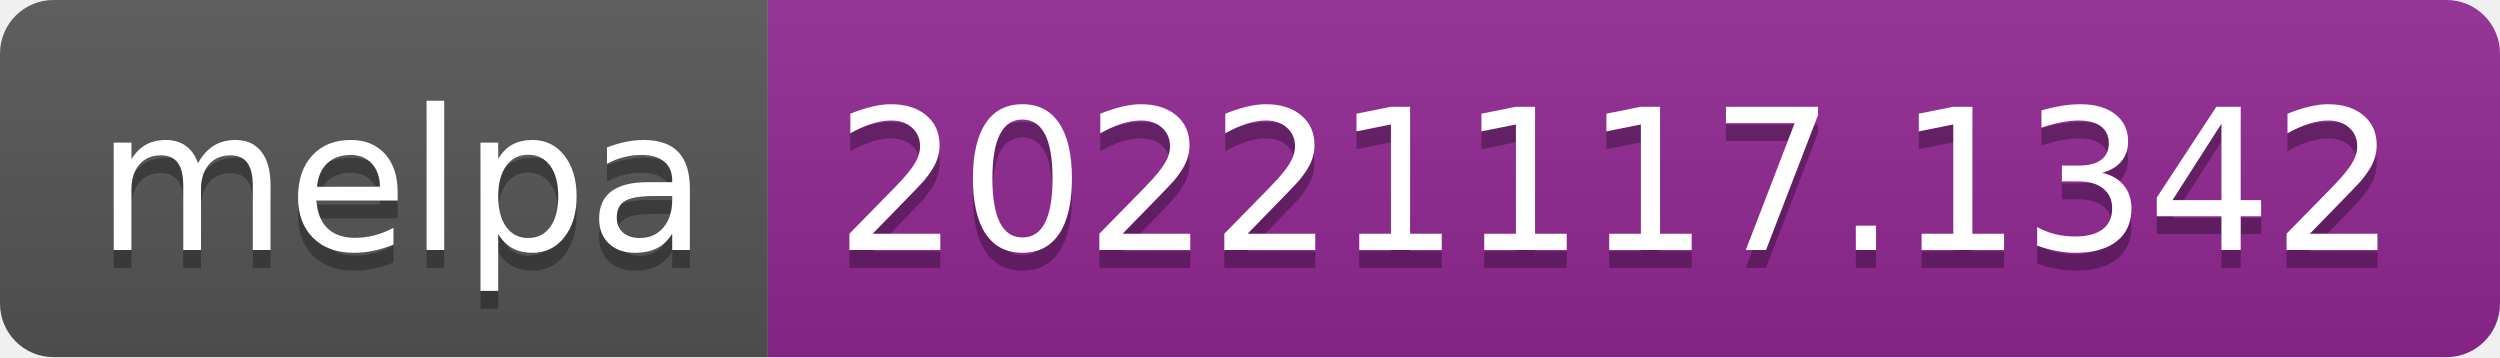
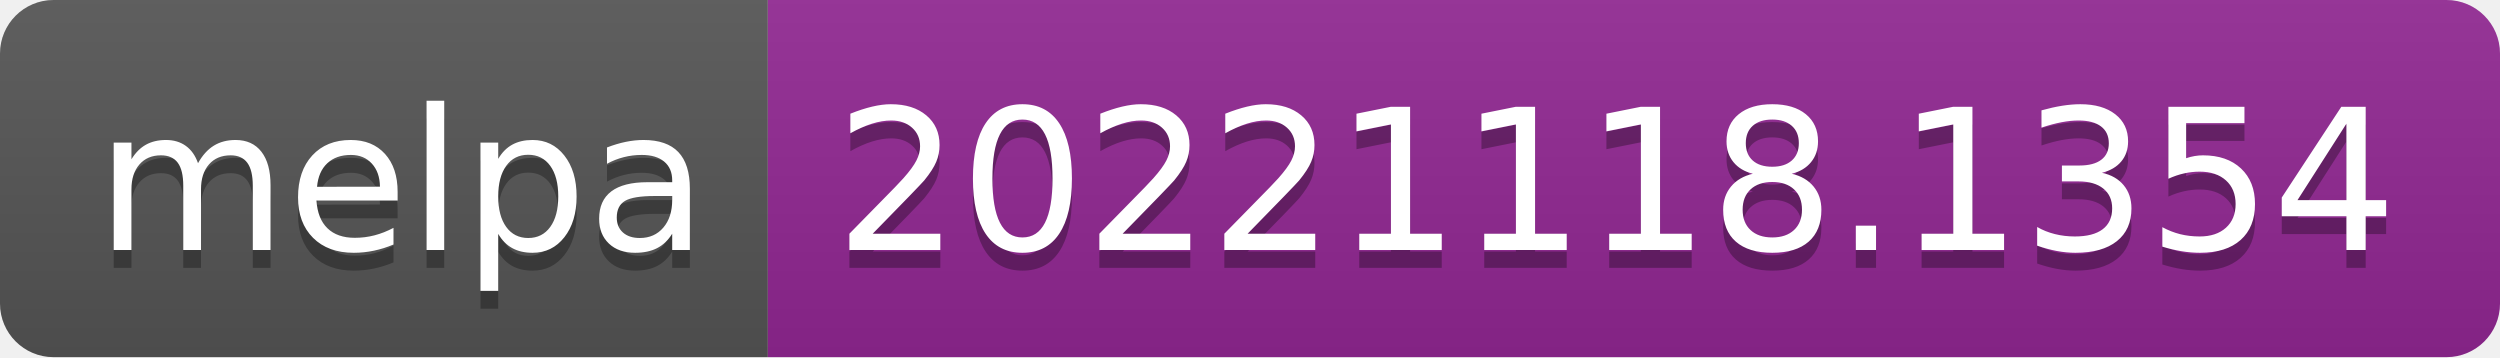
- <svg xmlns="http://www.w3.org/2000/svg" width="140" height="20" role="img" aria-label="melpa: 20221117.1342">
+ <svg xmlns="http://www.w3.org/2000/svg" width="140" height="20" role="img" aria-label="melpa: 20221118.1354">
  <linearGradient id="s" x2="0" y2="100%">
    <stop offset="0" stop-color="#bbb" stop-opacity=".1" />
    <stop offset="1" stop-opacity=".1" />
  </linearGradient>
  <clipPath id="r">
    <rect width="140" height="20" rx="3" fill="#fff" />
  </clipPath>
  <g clip-path="url(#r)">
    <rect width="43" height="20" fill="#555" />
    <rect x="43" width="97" height="20" fill="#922793" />
    <rect width="140" height="20" fill="url(#s)" />
  </g>
  <g fill="#fff" text-anchor="middle" font-family="Verdana,Geneva,DejaVu Sans,sans-serif" text-rendering="geometricPrecision" font-size="110">
    <text aria-hidden="true" x="225" y="150" fill="#010101" fill-opacity=".3" transform="scale(.1)" textLength="330">melpa</text>
    <text x="225" y="140" transform="scale(.1)" fill="#fff" textLength="330">melpa</text>
-     <text aria-hidden="true" x="905" y="150" fill="#010101" fill-opacity=".3" transform="scale(.1)" textLength="870">20221117.1342</text>
-     <text x="905" y="140" transform="scale(.1)" fill="#fff" textLength="870">20221117.1342</text>
+     <text aria-hidden="true" x="905" y="150" fill="#010101" fill-opacity=".3" transform="scale(.1)" textLength="870">20221118.1354</text>
+     <text x="905" y="140" transform="scale(.1)" fill="#fff" textLength="870">20221118.1354</text>
  </g>
</svg>
